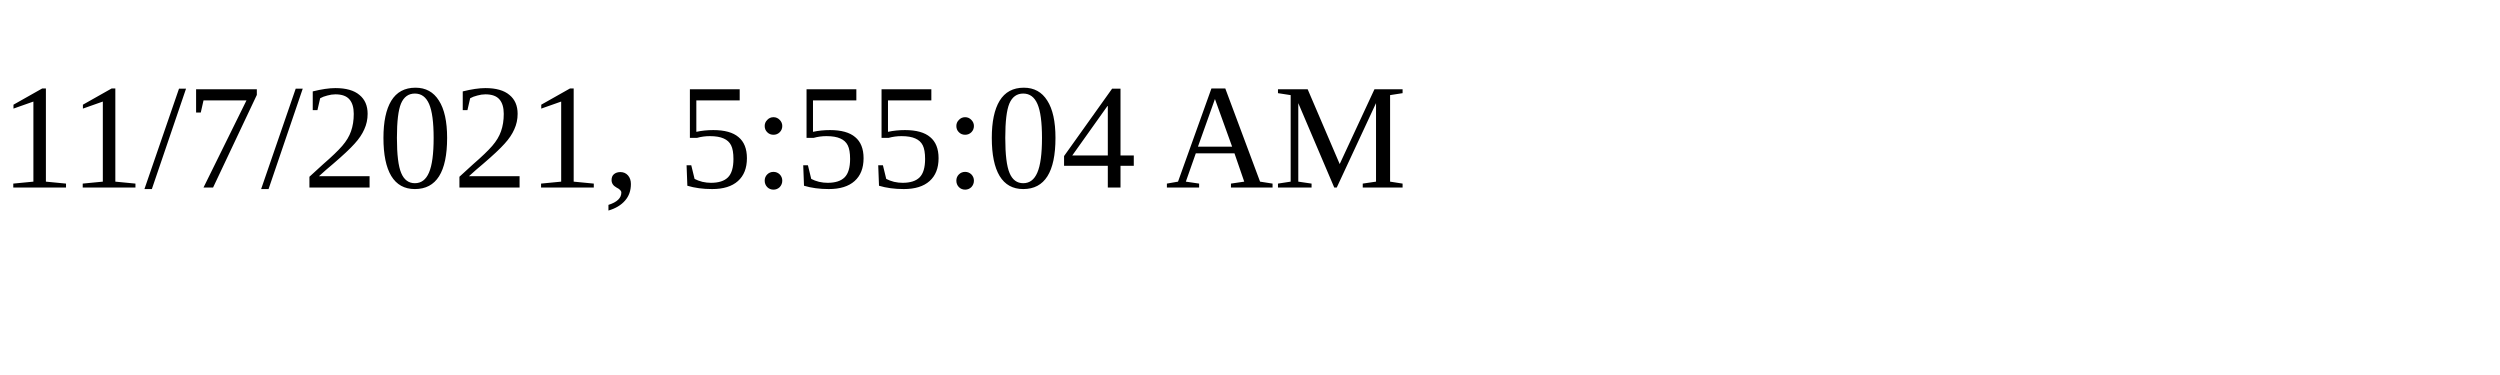
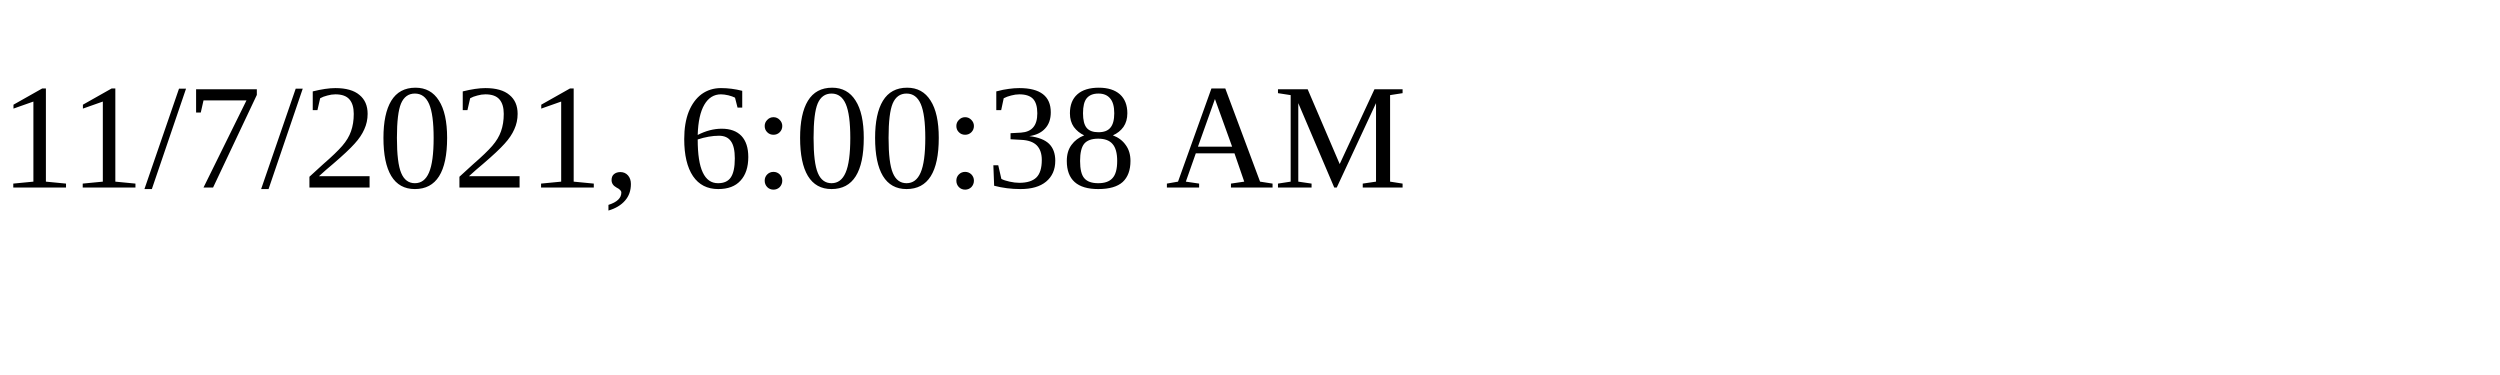
<svg xmlns="http://www.w3.org/2000/svg" height="30" width="200">
-   <text x="0" y="15">11/7/2021, 5:55:04 AM</text>
+   <text x="0" y="15">11/7/2021, 6:00:38 AM</text>
</svg>
